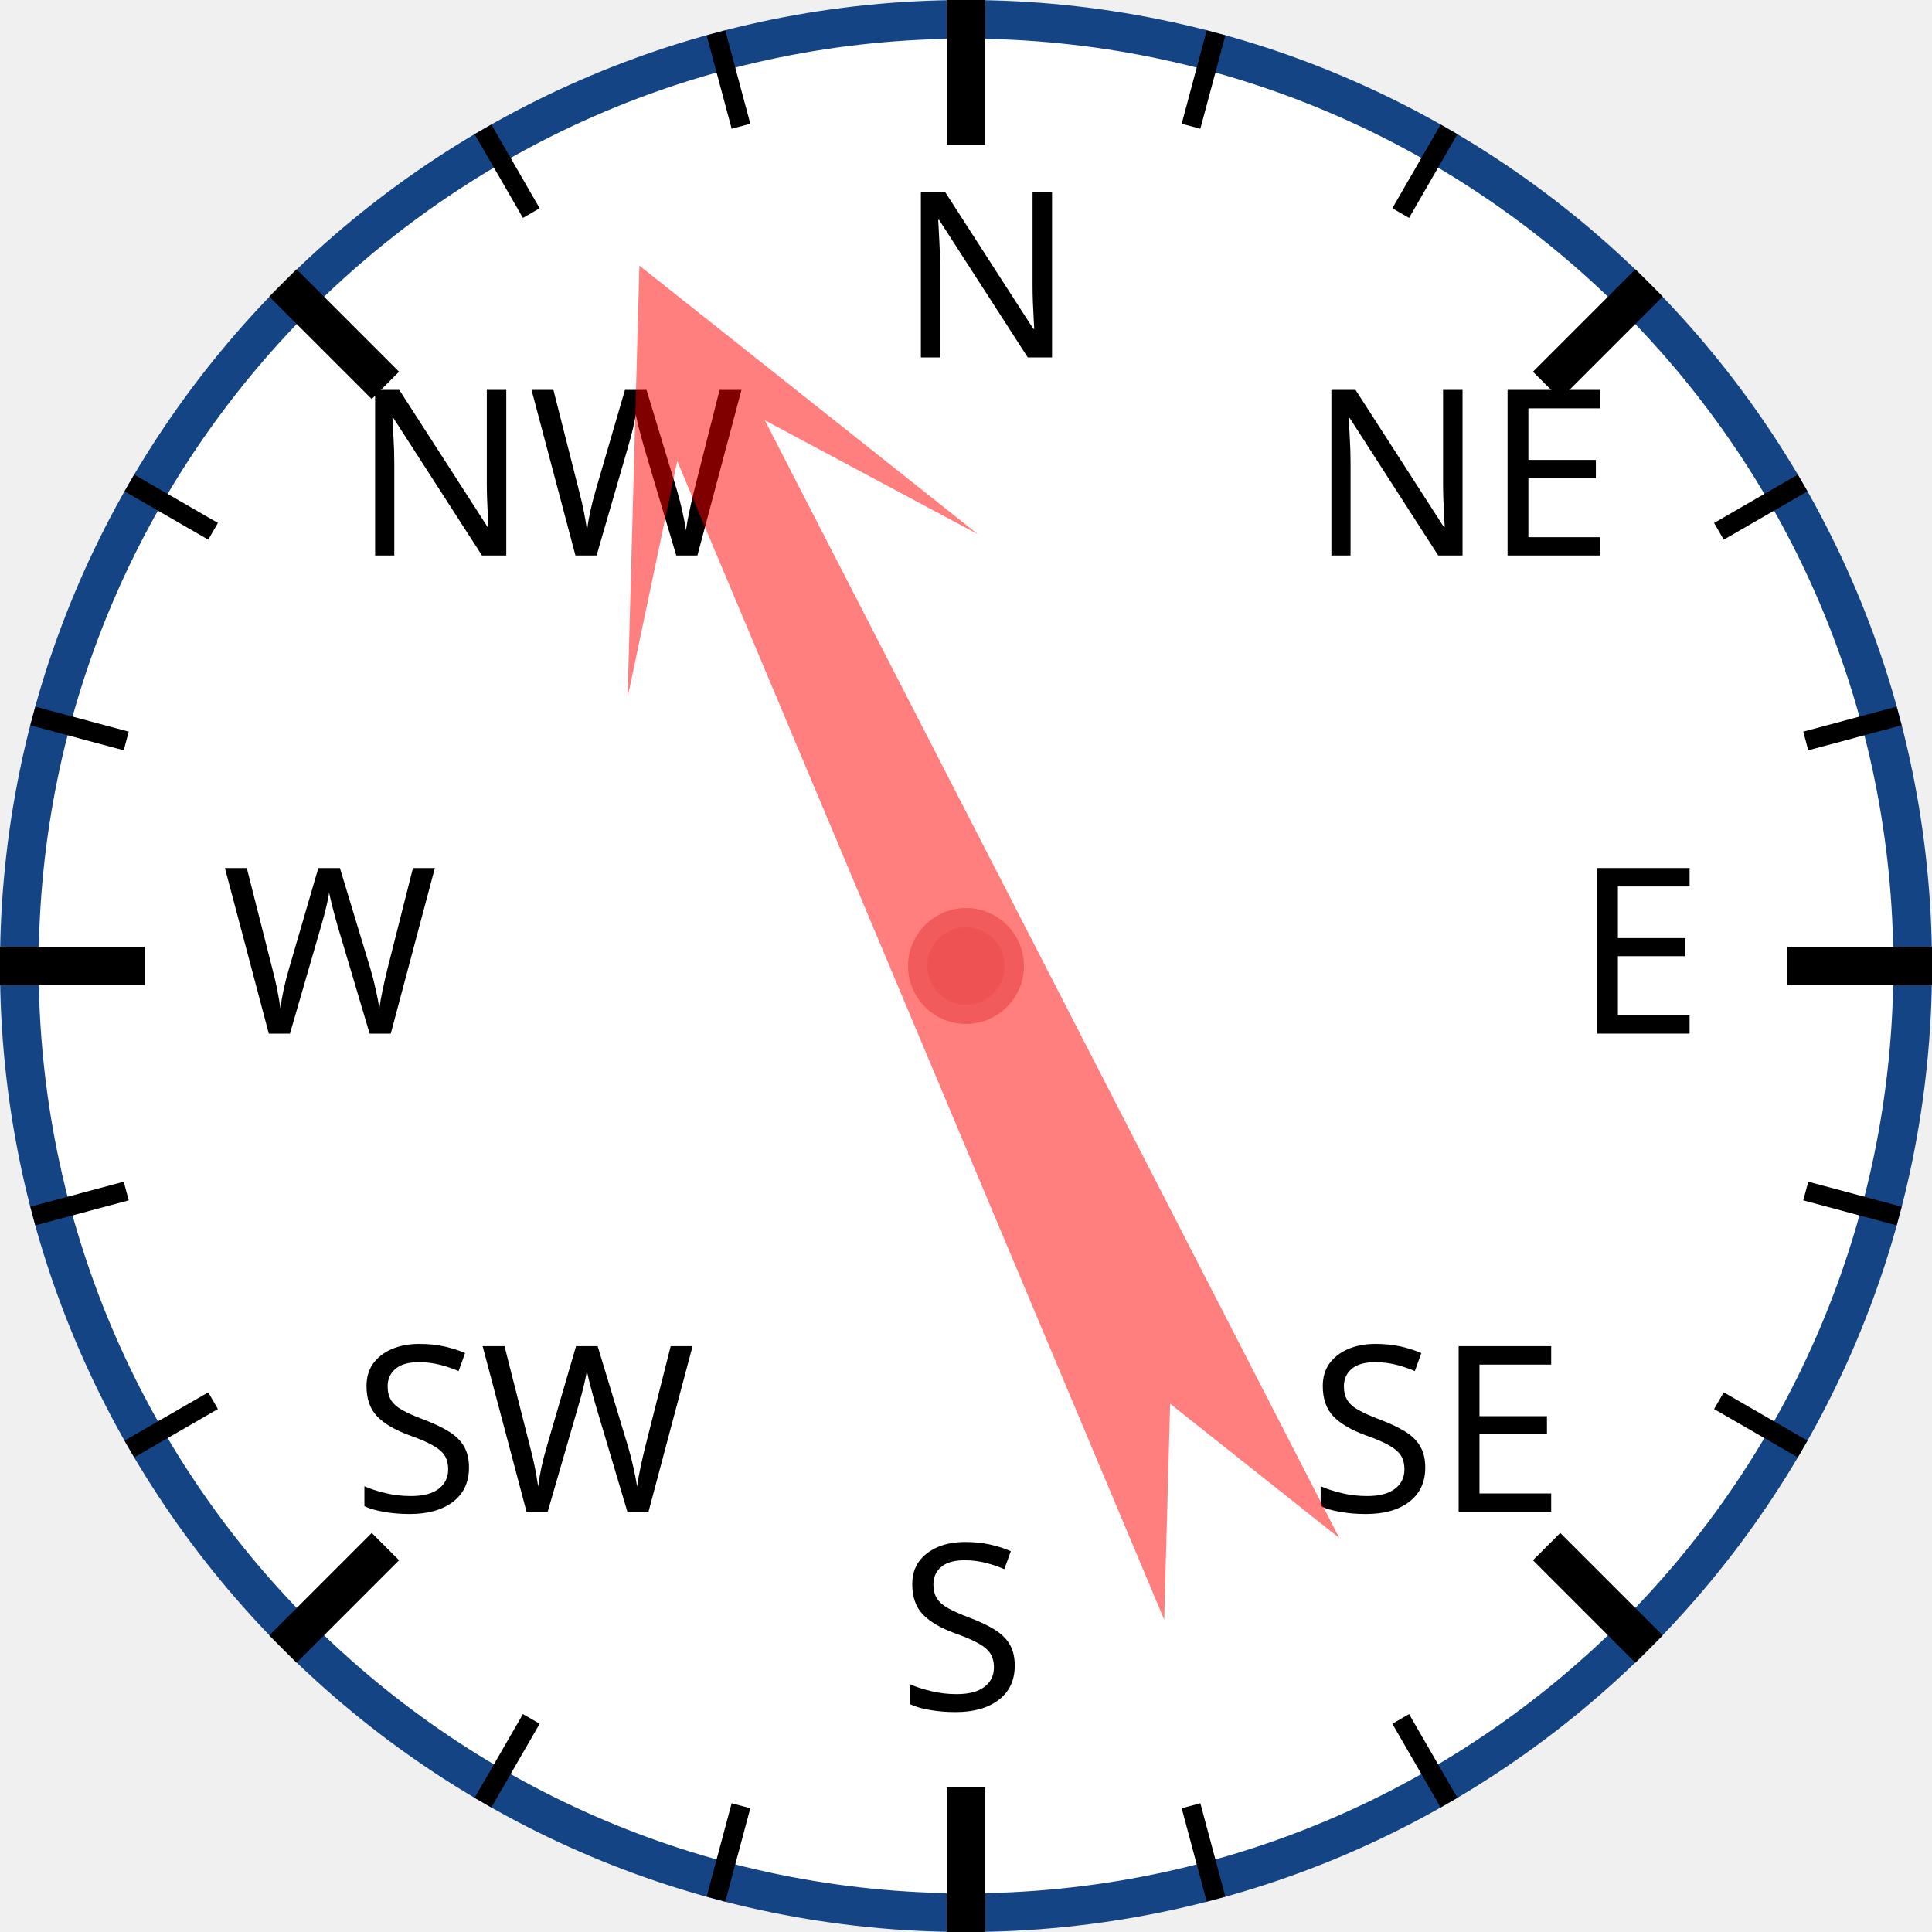
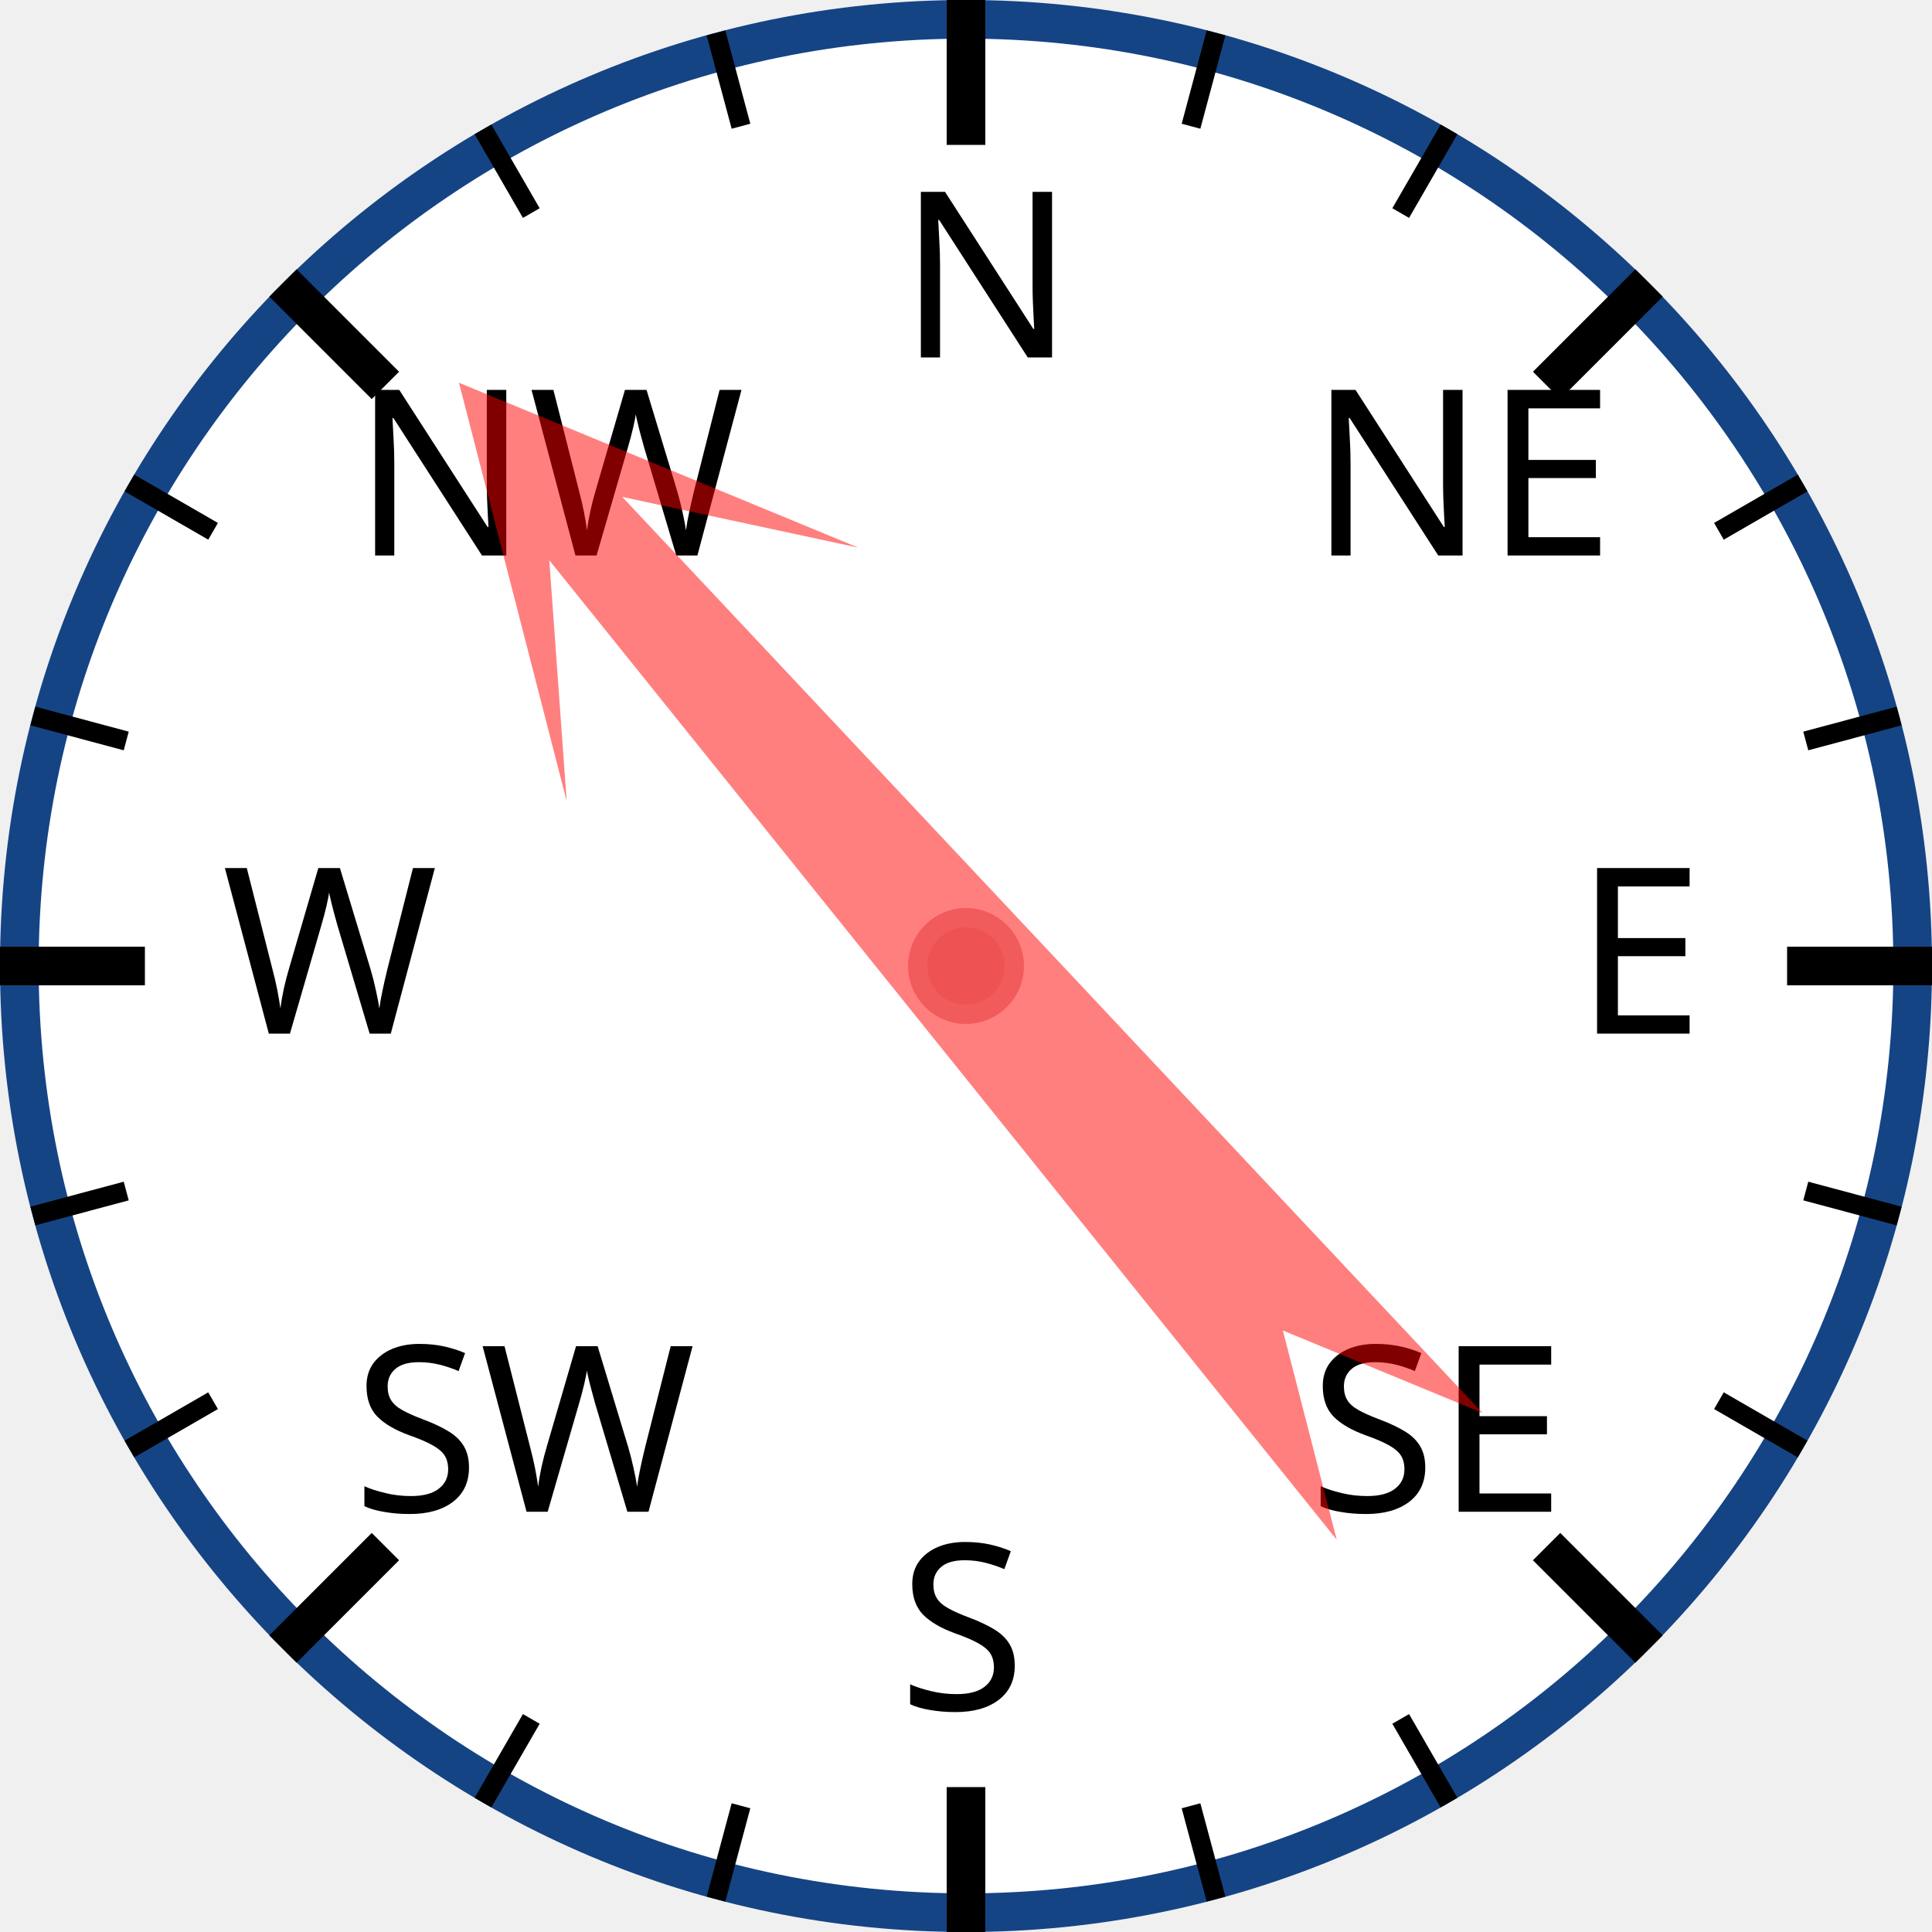
<svg xmlns="http://www.w3.org/2000/svg" width="120px" height="120px" viewBox="0 0 200 200">
  <circle cx="100" cy="100" r="98" style="fill: white; stroke: #154485; stroke-width: 4;" />
  <text x="93.0" y="37.0" style="font-family: sans-serif; font-size: 18pt;">N</text>
  <line x1="100.0" y1="0.0" x2="100.0" y2="15.0" style="stroke: black; stroke-width: 4;" />
  <line x1="74.118" y1="3.407" x2="76.706" y2="13.067" style="stroke: black; stroke-width: 2;" />
  <line x1="50" y1="13.397" x2="55" y2="22.058" style="stroke: black; stroke-width: 2;" />
  <text x="36.503" y="57.503" style="font-family: sans-serif; font-size: 18pt;">NW</text>
  <line x1="29.289" y1="29.289" x2="39.896" y2="39.896" style="stroke: black; stroke-width: 4;" />
  <line x1="13.397" y1="50" x2="22.058" y2="55" style="stroke: black; stroke-width: 2;" />
  <line x1="3.407" y1="74.118" x2="13.067" y2="76.706" style="stroke: black; stroke-width: 2;" />
  <text x="23.0" y="107.0" style="font-family: sans-serif; font-size: 18pt;">W</text>
  <line x1="0.0" y1="100.0" x2="15.0" y2="100.0" style="stroke: black; stroke-width: 4;" />
  <line x1="3.407" y1="125.882" x2="13.067" y2="123.294" style="stroke: black; stroke-width: 2;" />
  <line x1="13.397" y1="150" x2="22.058" y2="145" style="stroke: black; stroke-width: 2;" />
  <text x="36.503" y="156.497" style="font-family: sans-serif; font-size: 18pt;">SW</text>
  <line x1="29.289" y1="170.711" x2="39.896" y2="160.104" style="stroke: black; stroke-width: 4;" />
  <line x1="50" y1="186.603" x2="55" y2="177.942" style="stroke: black; stroke-width: 2;" />
  <line x1="74.118" y1="196.593" x2="76.706" y2="186.933" style="stroke: black; stroke-width: 2;" />
  <text x="93" y="177.0" style="font-family: sans-serif; font-size: 18pt;">S</text>
  <line x1="100" y1="200.0" x2="100" y2="185.0" style="stroke: black; stroke-width: 4;" />
  <line x1="125.882" y1="196.593" x2="123.294" y2="186.933" style="stroke: black; stroke-width: 2;" />
  <line x1="150.0" y1="186.603" x2="145.0" y2="177.942" style="stroke: black; stroke-width: 2;" />
  <text x="135.497" y="156.497" style="font-family: sans-serif; font-size: 18pt;">SE</text>
  <line x1="170.711" y1="170.711" x2="160.104" y2="160.104" style="stroke: black; stroke-width: 4;" />
  <line x1="186.603" y1="150" x2="177.942" y2="145" style="stroke: black; stroke-width: 2;" />
  <line x1="196.593" y1="125.882" x2="186.933" y2="123.294" style="stroke: black; stroke-width: 2;" />
  <text x="163.0" y="107" style="font-family: sans-serif; font-size: 18pt;">E</text>
  <line x1="200.0" y1="100" x2="185.0" y2="100" style="stroke: black; stroke-width: 4;" />
  <line x1="196.593" y1="74.118" x2="186.933" y2="76.706" style="stroke: black; stroke-width: 2;" />
  <line x1="186.603" y1="50" x2="177.942" y2="55" style="stroke: black; stroke-width: 2;" />
  <text x="135.497" y="57.503" style="font-family: sans-serif; font-size: 18pt;">NE</text>
  <line x1="170.711" y1="29.289" x2="160.104" y2="39.896" style="stroke: black; stroke-width: 4;" />
  <line x1="150" y1="13.397" x2="145" y2="22.058" style="stroke: black; stroke-width: 2;" />
  <line x1="125.882" y1="3.407" x2="123.294" y2="13.067" style="stroke: black; stroke-width: 2;" />
-   <polygon points="100 20 120 60 105 40 110 170 100 150 90 170 95 40 80 60" style="fill: red; fill-opacity: 0.5;" transform="rotate(335,100,100)" />
+   <polygon points="100 20 120 60 105 40 110 170 100 150 90 170 95 40 80 60" style="fill: red; fill-opacity: 0.5;" transform="rotate(319,100,100)" />
  <circle cx="100" cy="100" r="5" style="fill: #EE5252; stroke: #F25B5B; stroke-width: 2;" />
</svg>
